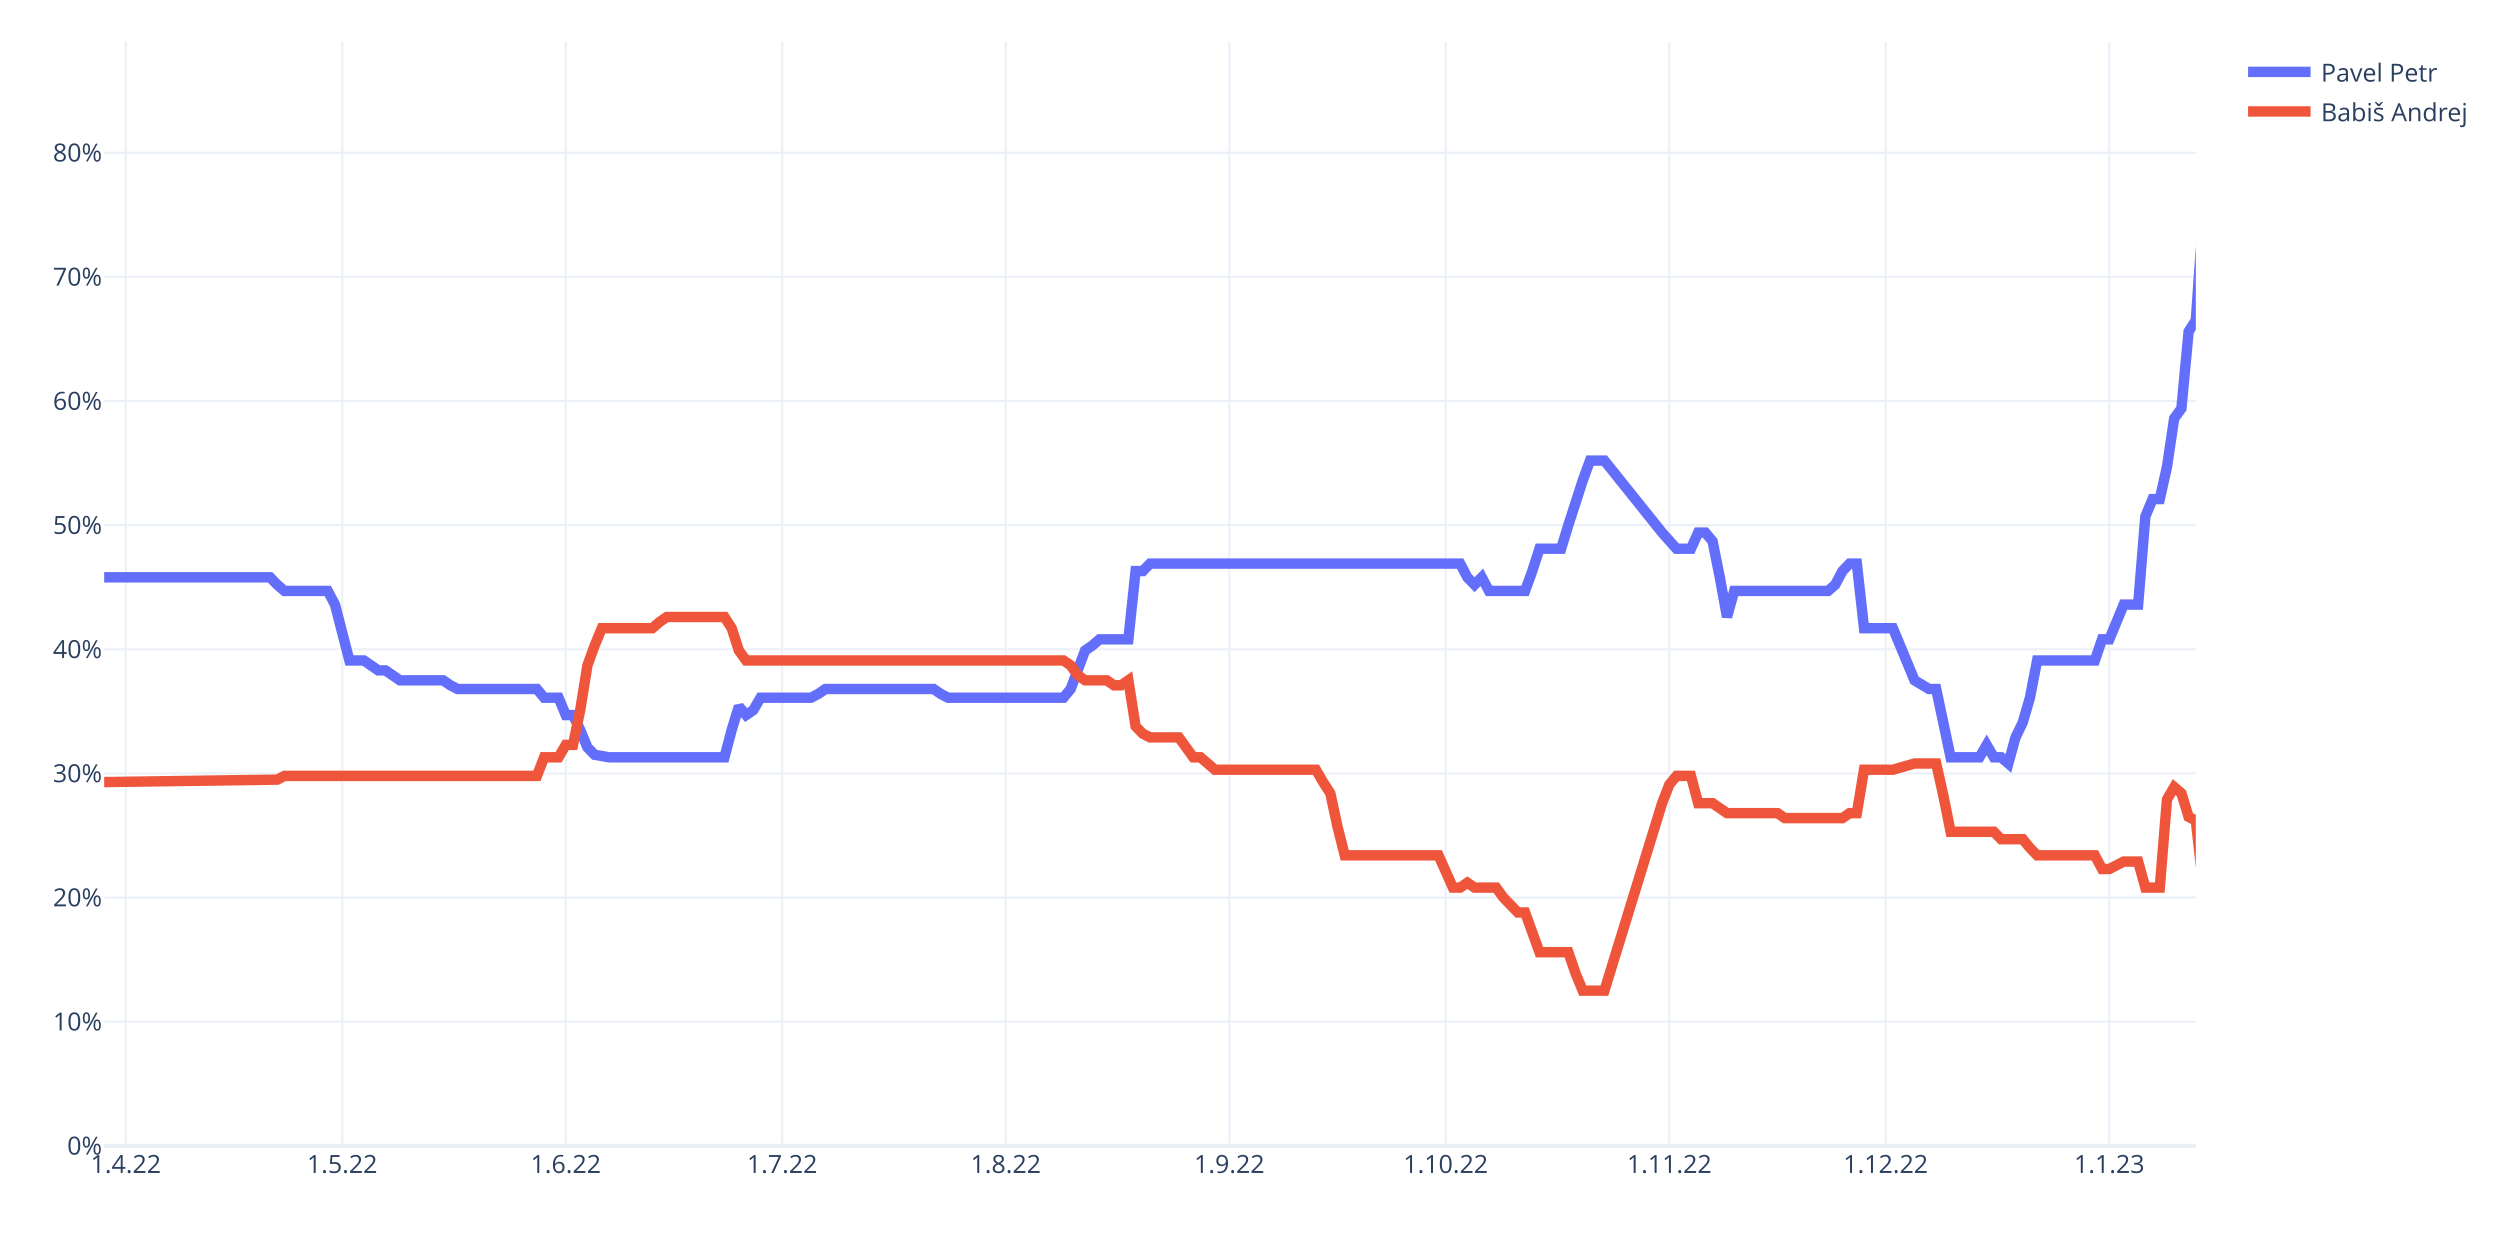
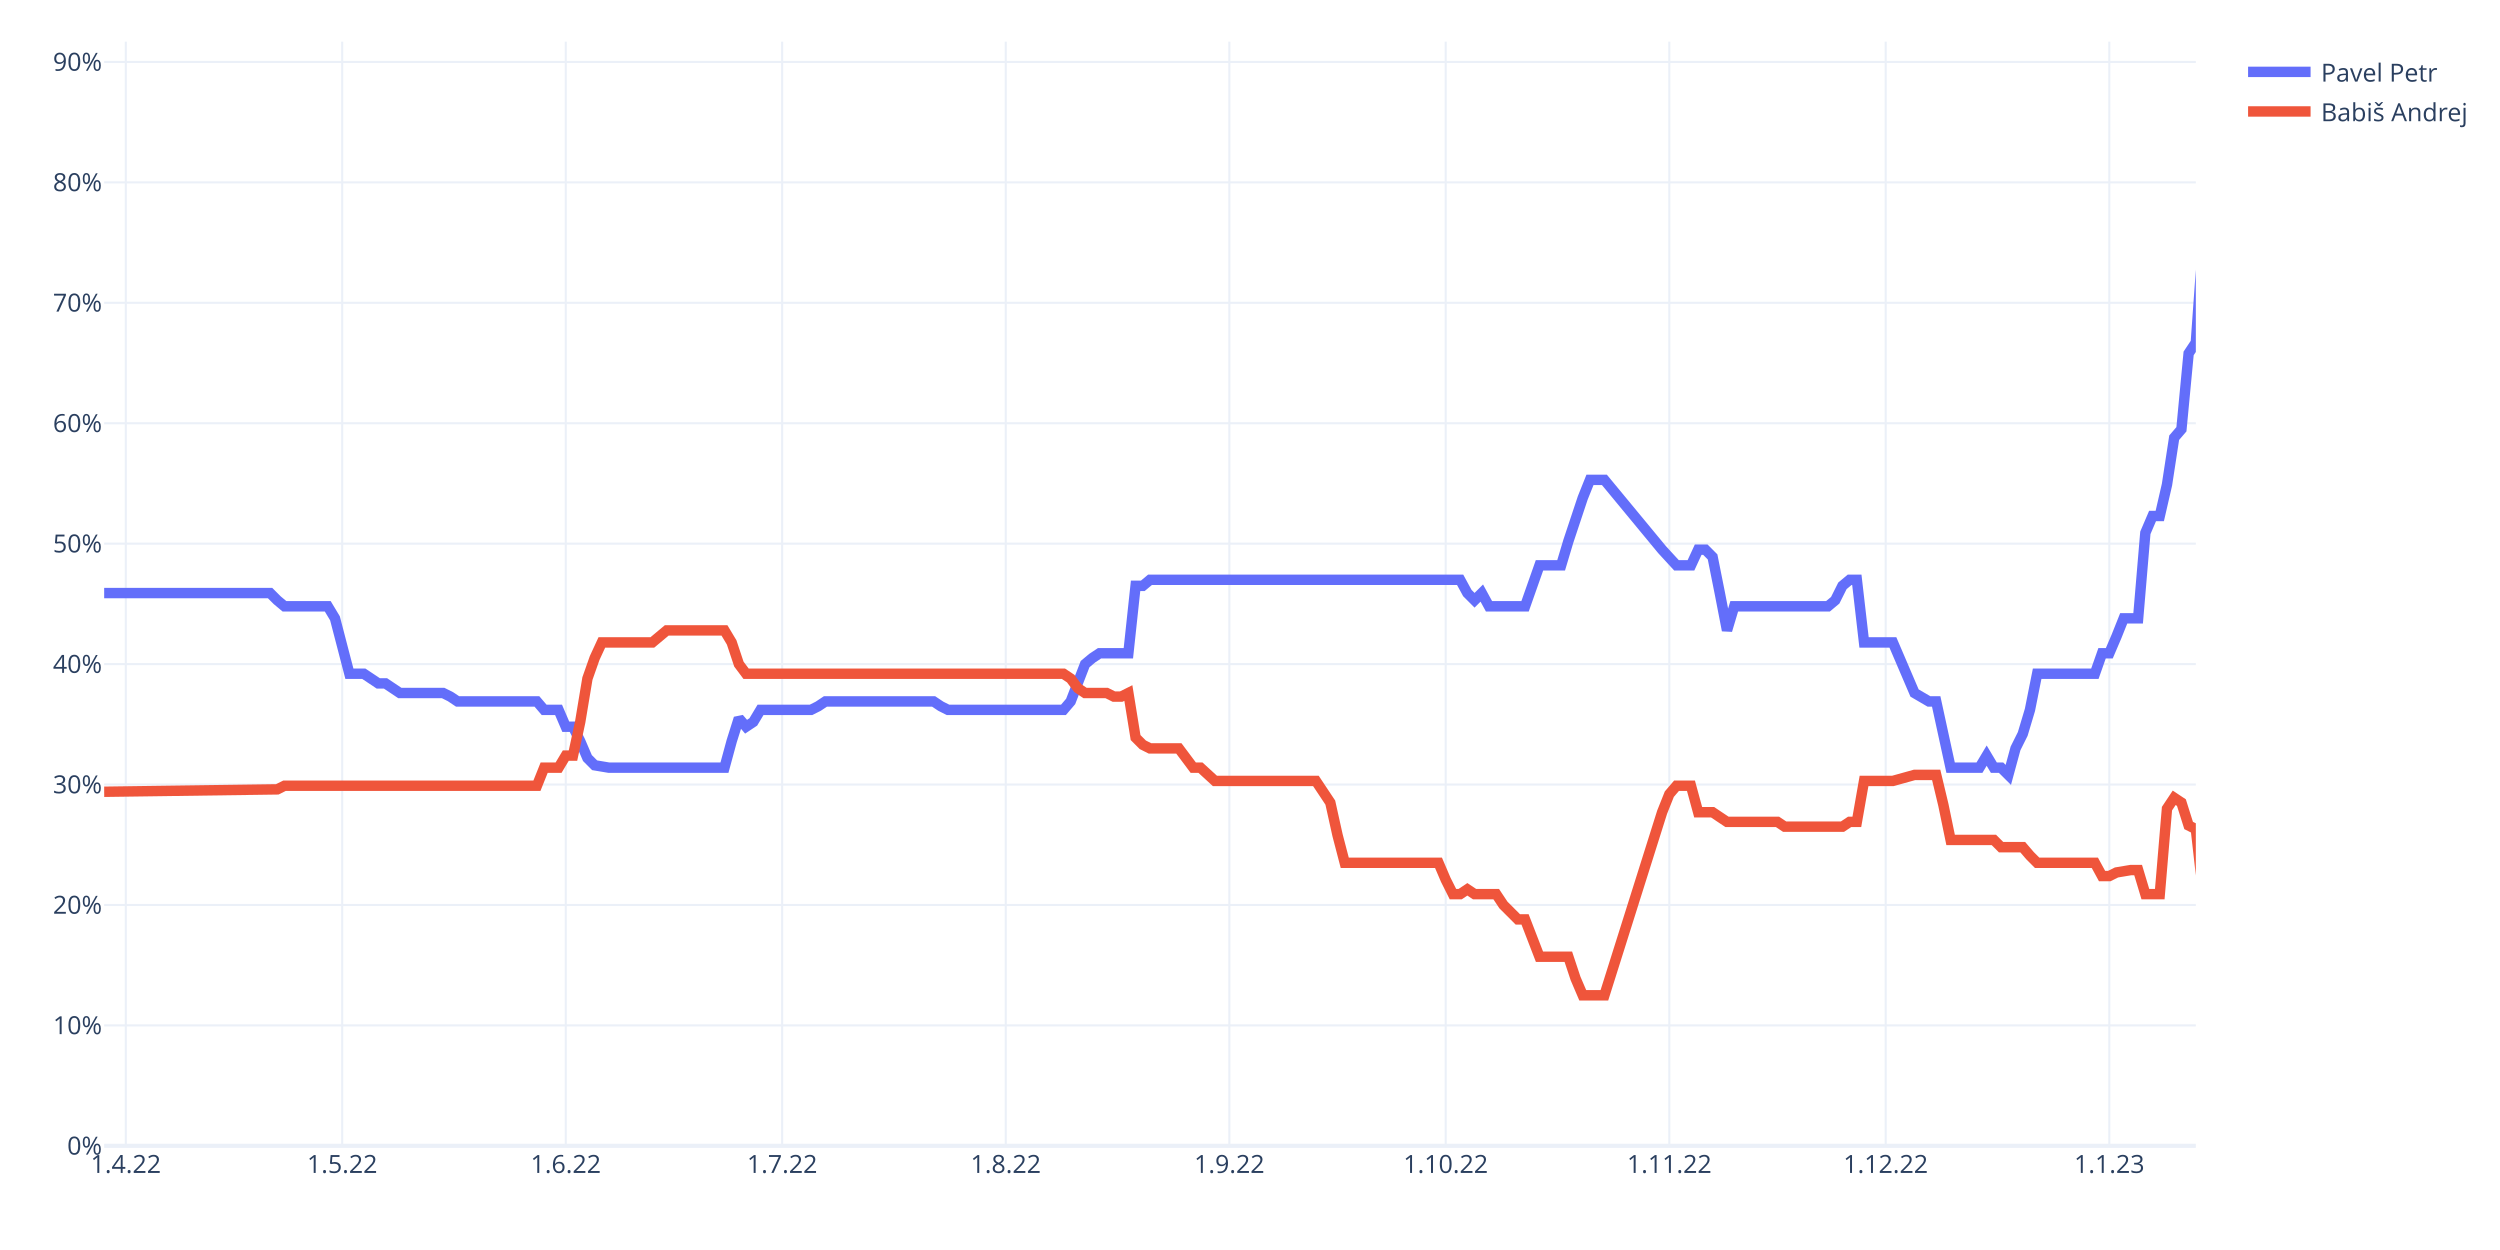
<svg xmlns="http://www.w3.org/2000/svg" class="main-svg" width="1200" height="600" style="" viewBox="0 0 1200 600">
  <rect x="0" y="0" width="1200" height="600" style="fill: rgb(255, 255, 255); fill-opacity: 1;" />
-   <defs id="defs-07215d">
+   <defs id="defs-d63df6">
    <g class="clips">
-       <clipPath id="clip07215dxyplot" class="plotclip">
+       <clipPath id="clipd63df6xyplot" class="plotclip">
        <rect width="1004" height="530" />
      </clipPath>
-       <clipPath class="axesclip" id="clip07215dx">
+       <clipPath class="axesclip" id="clipd63df6x">
        <rect x="50" y="0" width="1004" height="600" />
      </clipPath>
-       <clipPath class="axesclip" id="clip07215dy">
+       <clipPath class="axesclip" id="clipd63df6y">
        <rect x="0" y="20" width="1200" height="530" />
      </clipPath>
-       <clipPath class="axesclip" id="clip07215dxy">
+       <clipPath class="axesclip" id="clipd63df6xy">
        <rect x="50" y="20" width="1004" height="530" />
      </clipPath>
    </g>
    <g class="gradients" />
    <g class="patterns" />
  </defs>
  <g class="bglayer" />
  <g class="layer-below">
    <g class="imagelayer" />
    <g class="shapelayer" />
  </g>
  <g class="cartesianlayer">
    <g class="subplot xy">
      <g class="layer-subplot">
        <g class="shapelayer" />
        <g class="imagelayer" />
      </g>
      <g class="minor-gridlayer">
        <g class="x" />
        <g class="y" />
      </g>
      <g class="gridlayer">
        <g class="x">
          <path class="xgrid crisp" transform="translate(60.39,0)" d="M0,20v530" style="stroke: rgb(235, 240, 248); stroke-opacity: 1; stroke-width: 1px;" />
          <path class="xgrid crisp" transform="translate(164.25,0)" d="M0,20v530" style="stroke: rgb(235, 240, 248); stroke-opacity: 1; stroke-width: 1px;" />
          <path class="xgrid crisp" transform="translate(271.57,0)" d="M0,20v530" style="stroke: rgb(235, 240, 248); stroke-opacity: 1; stroke-width: 1px;" />
          <path class="xgrid crisp" transform="translate(375.43,0)" d="M0,20v530" style="stroke: rgb(235, 240, 248); stroke-opacity: 1; stroke-width: 1px;" />
          <path class="xgrid crisp" transform="translate(482.76,0)" d="M0,20v530" style="stroke: rgb(235, 240, 248); stroke-opacity: 1; stroke-width: 1px;" />
          <path class="xgrid crisp" transform="translate(590.08,0)" d="M0,20v530" style="stroke: rgb(235, 240, 248); stroke-opacity: 1; stroke-width: 1px;" />
          <path class="xgrid crisp" transform="translate(693.94,0)" d="M0,20v530" style="stroke: rgb(235, 240, 248); stroke-opacity: 1; stroke-width: 1px;" />
          <path class="xgrid crisp" transform="translate(801.27,0)" d="M0,20v530" style="stroke: rgb(235, 240, 248); stroke-opacity: 1; stroke-width: 1px;" />
          <path class="xgrid crisp" transform="translate(905.13,0)" d="M0,20v530" style="stroke: rgb(235, 240, 248); stroke-opacity: 1; stroke-width: 1px;" />
          <path class="xgrid crisp" transform="translate(1012.46,0)" d="M0,20v530" style="stroke: rgb(235, 240, 248); stroke-opacity: 1; stroke-width: 1px;" />
        </g>
        <g class="y">
-           <path class="ygrid crisp" transform="translate(0,490.41)" d="M50,0h1004" style="stroke: rgb(235, 240, 248); stroke-opacity: 1; stroke-width: 1px;" />
-           <path class="ygrid crisp" transform="translate(0,430.83)" d="M50,0h1004" style="stroke: rgb(235, 240, 248); stroke-opacity: 1; stroke-width: 1px;" />
-           <path class="ygrid crisp" transform="translate(0,371.24)" d="M50,0h1004" style="stroke: rgb(235, 240, 248); stroke-opacity: 1; stroke-width: 1px;" />
-           <path class="ygrid crisp" transform="translate(0,311.66)" d="M50,0h1004" style="stroke: rgb(235, 240, 248); stroke-opacity: 1; stroke-width: 1px;" />
-           <path class="ygrid crisp" transform="translate(0,252.07)" d="M50,0h1004" style="stroke: rgb(235, 240, 248); stroke-opacity: 1; stroke-width: 1px;" />
-           <path class="ygrid crisp" transform="translate(0,192.49)" d="M50,0h1004" style="stroke: rgb(235, 240, 248); stroke-opacity: 1; stroke-width: 1px;" />
-           <path class="ygrid crisp" transform="translate(0,132.9)" d="M50,0h1004" style="stroke: rgb(235, 240, 248); stroke-opacity: 1; stroke-width: 1px;" />
-           <path class="ygrid crisp" transform="translate(0,73.31)" d="M50,0h1004" style="stroke: rgb(235, 240, 248); stroke-opacity: 1; stroke-width: 1px;" />
+           <path class="ygrid crisp" transform="translate(0,492.19)" d="M50,0h1004" style="stroke: rgb(235, 240, 248); stroke-opacity: 1; stroke-width: 1px;" />
+           <path class="ygrid crisp" transform="translate(0,434.39)" d="M50,0h1004" style="stroke: rgb(235, 240, 248); stroke-opacity: 1; stroke-width: 1px;" />
+           <path class="ygrid crisp" transform="translate(0,376.58)" d="M50,0h1004" style="stroke: rgb(235, 240, 248); stroke-opacity: 1; stroke-width: 1px;" />
+           <path class="ygrid crisp" transform="translate(0,318.77)" d="M50,0h1004" style="stroke: rgb(235, 240, 248); stroke-opacity: 1; stroke-width: 1px;" />
+           <path class="ygrid crisp" transform="translate(0,260.96)" d="M50,0h1004" style="stroke: rgb(235, 240, 248); stroke-opacity: 1; stroke-width: 1px;" />
+           <path class="ygrid crisp" transform="translate(0,203.16)" d="M50,0h1004" style="stroke: rgb(235, 240, 248); stroke-opacity: 1; stroke-width: 1px;" />
+           <path class="ygrid crisp" transform="translate(0,145.35)" d="M50,0h1004" style="stroke: rgb(235, 240, 248); stroke-opacity: 1; stroke-width: 1px;" />
+           <path class="ygrid crisp" transform="translate(0,87.54)" d="M50,0h1004" style="stroke: rgb(235, 240, 248); stroke-opacity: 1; stroke-width: 1px;" />
+           <path class="ygrid crisp" transform="translate(0,29.74)" d="M50,0h1004" style="stroke: rgb(235, 240, 248); stroke-opacity: 1; stroke-width: 1px;" />
        </g>
      </g>
      <g class="zerolinelayer">
        <path class="yzl zl crisp" transform="translate(0,550)" d="M50,0h1004" style="stroke: rgb(235, 240, 248); stroke-opacity: 1; stroke-width: 2px;" />
      </g>
      <path class="xlines-below" />
      <path class="ylines-below" />
      <g class="overlines-below" />
      <g class="xaxislayer-below" />
      <g class="yaxislayer-below" />
      <g class="overaxes-below" />
-       <g class="plot" transform="translate(50,20)" clip-path="url(#clip07215dxyplot)">
+       <g class="plot" transform="translate(50,20)" clip-path="url(#clipd63df6xyplot)">
        <g class="scatterlayer mlayer">
-           <g class="trace scatter tracee0269e" style="stroke-miterlimit: 2; opacity: 1;">
+           <g class="trace scatter traced1acc0" style="stroke-miterlimit: 2; opacity: 1;">
            <g class="fills" />
            <g class="errorbars" />
            <g class="lines">
-               <path class="js-line" d="M0,257.1L79.63,257.1L83.09,260.67L86.55,263.65L90.01,263.65L107.32,263.65L110.79,270.21L117.71,297.02L121.17,297.02L124.63,297.02L128.1,299.4L131.56,301.79L135.02,301.79L141.94,306.55L145.41,306.55L162.72,306.55L166.18,308.94L169.64,310.72L173.1,310.72L207.72,310.72L211.19,314.9L218.11,314.9L221.57,323.24L225.03,323.24L228.5,330.39L231.96,338.73L235.42,342.3L242.34,343.5L245.81,343.5L297.74,343.5L301.2,330.39L304.66,319.07L308.12,323.24L311.59,320.85L315.05,314.9L339.28,314.9L342.74,313.11L346.21,310.72L349.67,310.72L398.14,310.72L401.6,313.11L405.06,314.9L408.52,314.9L460.46,314.9L463.92,310.72L470.84,292.25L474.3,289.87L477.77,286.89L481.23,286.89L491.61,286.89L495.08,254.12L498.54,254.12L502,250.54L650.87,250.54L654.33,257.1L657.79,260.67L661.26,257.1L664.72,263.65L668.18,263.65L682.03,263.65L685.49,254.12L688.95,243.39L692.41,243.39L699.34,243.39L702.8,232.07L709.72,210.62L713.19,201.09L720.11,201.09L747.81,235.65L754.73,243.39L761.66,243.39L765.12,235.65L768.58,235.65L772.04,239.82L775.5,257.1L778.97,276.16L782.43,263.65L827.43,263.65L830.9,260.67L834.36,254.12L837.82,250.54L841.28,250.54L844.74,281.53L858.59,281.53L868.98,306.55L875.9,310.72L879.37,310.72L886.29,343.5L889.75,343.5L900.14,343.5L903.6,337.54L907.06,343.5L910.52,343.5L913.99,346.48L917.45,333.96L920.91,326.81L924.37,314.9L927.83,297.02L931.3,297.02L955.53,297.02L958.99,286.89L962.46,286.89L965.92,278.55L969.38,270.21L972.84,270.21L976.3,270.21L979.77,227.9L983.23,219.56L986.69,219.56L990.15,204.07L993.61,180.83L997.08,176.06L1000.54,139.12L1004,133.75L1010.92,34.84L1017.85,46.76L1021.31,47.95L1024.77,47.95L1028.23,43.78L1031.7,38.42L1035.16,26.5" style="vector-effect: non-scaling-stroke; fill: none; stroke: rgb(99, 110, 250); stroke-opacity: 1; stroke-width: 5px; opacity: 1;" />
+               <path class="js-line" d="M0,264.67L79.63,264.67L83.09,268.13L86.55,271.02L90.01,271.02L107.32,271.02L110.79,276.8L117.71,303.4L121.17,303.4L124.63,303.4L128.1,305.71L131.56,308.02L135.02,308.02L141.94,312.65L145.41,312.65L162.72,312.65L166.18,314.38L169.64,316.69L173.1,316.69L207.72,316.69L211.19,320.74L218.11,320.74L221.57,328.83L225.03,328.83L228.5,335.77L231.96,343.86L235.42,347.33L242.34,348.49L245.81,348.49L297.74,348.49L301.2,335.77L304.66,324.78L308.12,328.83L311.59,326.52L315.05,320.74L339.28,320.74L342.74,319L346.21,316.69L349.67,316.69L398.14,316.69L401.6,319L405.06,320.74L408.52,320.74L460.46,320.74L463.92,316.69L470.84,298.77L474.3,295.88L477.77,293.57L481.23,293.57L491.61,293.57L495.08,261.2L498.54,261.2L502,258.31L650.87,258.31L654.33,264.67L657.79,268.13L661.26,264.67L664.72,271.02L668.18,271.02L682.03,271.02L685.49,261.2L688.95,251.37L692.41,251.37L699.34,251.37L702.8,239.81L709.72,219L713.19,210.33L720.11,210.33L747.81,243.85L754.73,251.37L761.66,251.37L765.12,243.85L768.58,243.85L772.04,247.32L775.5,264.67L778.97,282.59L782.43,271.02L827.43,271.02L830.9,268.13L834.36,261.2L837.82,258.31L841.28,258.31L844.74,288.37L858.59,288.37L868.98,312.65L875.9,316.69L879.37,316.69L886.29,348.49L889.75,348.49L900.14,348.49L903.6,342.7L907.06,348.49L910.52,348.49L913.99,351.95L917.45,339.24L920.91,332.3L924.37,320.74L927.83,303.4L931.3,303.4L955.53,303.4L958.99,293.57L962.46,293.57L965.92,285.48L969.38,276.8L972.84,276.8L976.3,276.8L979.77,235.76L983.23,227.67L986.69,227.67L990.15,212.64L993.61,190.09L997.08,186.05L1000.54,149.63L1004,144.43L1010.92,47.89L1017.85,60.03L1021.31,61.18L1024.77,61.18L1028.23,57.14L1031.7,51.36L1035.16,33.44L1038.62,26.5" style="vector-effect: non-scaling-stroke; fill: none; stroke: rgb(99, 110, 250); stroke-opacity: 1; stroke-width: 5px; opacity: 1;" />
            </g>
            <g class="points" />
            <g class="text" />
          </g>
-           <g class="trace scatter tracea97ea7" style="stroke-miterlimit: 2; opacity: 1;">
+           <g class="trace scatter tracecc8d23" style="stroke-miterlimit: 2; opacity: 1;">
            <g class="fills" />
            <g class="errorbars" />
            <g class="lines">
-               <path class="js-line" d="M0,355.41L83.09,354.22L86.55,352.43L207.72,352.43L211.19,343.5L218.11,343.5L221.57,337.54L225.03,337.54L228.5,320.85L231.96,299.4L235.42,289.87L238.88,281.53L242.34,281.53L263.12,281.53L266.58,278.55L270.04,276.16L273.5,276.16L297.74,276.16L301.2,281.53L304.66,292.25L308.12,297.02L460.46,297.02L463.92,299.4L467.38,304.17L470.84,306.55L481.23,306.55L484.69,308.94L488.15,308.94L491.61,306.55L495.08,328.6L498.54,332.18L502,333.96L505.46,333.96L515.85,333.96L519.31,338.73L522.77,343.5L526.23,343.5L533.16,349.46L536.62,349.46L581.63,349.46L585.09,355.41L588.55,360.78L592.01,376.86L595.48,390.57L598.94,390.57L640.48,390.57L643.94,398.32L647.41,406.06L650.87,406.06L654.33,403.68L657.79,406.06L668.18,406.06L671.64,410.83L678.57,417.98L682.03,417.98L688.95,437.05L692.41,437.05L702.8,437.05L706.26,447.18L709.72,455.52L713.19,455.52L720.11,455.52L747.81,365.54L751.27,356.61L754.73,352.43L761.66,352.43L765.12,365.54L772.04,365.54L775.5,367.93L778.97,370.31L782.43,370.31L803.2,370.31L806.66,372.69L834.36,372.69L837.82,370.31L841.28,370.31L844.74,349.46L858.59,349.46L868.98,346.48L879.37,346.48L882.83,361.97L886.29,379.25L889.75,379.25L907.06,379.25L910.52,382.82L920.91,382.82L924.37,386.99L927.83,390.57L931.3,390.57L955.53,390.57L958.99,397.12L962.46,397.12L965.92,395.34L969.38,393.55L972.84,393.55L976.3,393.55L979.77,406.06L986.69,406.06L990.15,363.76L993.61,357.8L997.08,360.78L1000.54,372.1L1004,373.89L1010.92,436.45L1014.39,421.55L1017.85,413.21L1021.31,410.83L1024.77,412.62L1028.23,423.34L1031.7,428.7L1035.16,437.64" style="vector-effect: non-scaling-stroke; fill: none; stroke: rgb(239, 85, 59); stroke-opacity: 1; stroke-width: 5px; opacity: 1;" />
+               <path class="js-line" d="M0,360.05L83.09,358.89L86.55,357.16L207.72,357.16L211.19,348.49L218.11,348.49L221.57,342.7L225.03,342.7L228.5,326.52L231.96,305.71L235.42,295.88L238.88,288.37L242.34,288.37L263.12,288.37L266.58,285.48L270.04,282.59L273.5,282.59L297.74,282.59L301.2,288.37L304.66,298.77L308.12,303.4L460.46,303.4L463.92,305.71L467.38,310.33L470.84,312.65L481.23,312.65L484.69,314.38L488.15,314.38L491.61,312.65L495.08,334.03L498.54,337.5L502,339.24L505.46,339.24L515.85,339.24L519.31,343.86L522.77,348.49L526.23,348.49L533.16,354.84L536.62,354.84L581.63,354.84L585.09,360.05L588.55,365.25L592.01,380.86L595.48,394.15L598.94,394.15L640.48,394.15L643.94,402.25L647.41,409.18L650.87,409.18L654.33,406.87L657.79,409.18L668.18,409.18L671.64,414.39L678.57,421.32L682.03,421.32L688.95,439.24L692.41,439.24L702.8,439.24L706.26,449.65L709.72,457.74L713.19,457.74L720.11,457.74L747.81,369.87L751.27,361.2L754.73,357.16L761.66,357.16L765.12,369.87L772.04,369.87L775.5,372.19L778.97,374.5L782.43,374.5L803.2,374.5L806.66,376.81L834.36,376.81L837.82,374.5L841.28,374.5L844.74,354.84L858.59,354.84L868.98,351.95L879.37,351.95L882.83,366.41L886.29,383.17L889.75,383.17L907.06,383.17L910.52,386.64L920.91,386.64L924.37,390.68L927.83,394.15L931.3,394.15L955.53,394.15L958.99,400.51L962.46,400.51L965.92,398.78L972.84,397.62L976.3,397.62L979.77,409.18L983.23,409.18L986.69,409.18L990.15,368.14L993.61,362.94L997.08,365.25L1000.54,376.23L1004,377.97L1010.92,439.24L1014.39,424.21L1017.85,416.12L1021.31,414.39L1024.77,416.12L1028.23,426.53L1031.7,431.15L1035.16,448.49L1038.62,455.43" style="vector-effect: non-scaling-stroke; fill: none; stroke: rgb(239, 85, 59); stroke-opacity: 1; stroke-width: 5px; opacity: 1;" />
            </g>
            <g class="points" />
            <g class="text" />
          </g>
        </g>
      </g>
      <g class="overplot" />
      <path class="xlines-above crisp" d="M0,0" style="fill: none;" />
      <path class="ylines-above crisp" d="M0,0" style="fill: none;" />
      <g class="overlines-above" />
      <g class="xaxislayer-above">
        <g class="xtick">
          <text text-anchor="middle" x="0" y="563" transform="translate(60.39,0)" style="font-family: 'Open Sans', verdana, arial, sans-serif; font-size: 12px; fill: rgb(42, 63, 95); fill-opacity: 1; white-space: pre; opacity: 1;">1.4.22</text>
        </g>
        <g class="xtick">
          <text text-anchor="middle" x="0" y="563" style="font-family: 'Open Sans', verdana, arial, sans-serif; font-size: 12px; fill: rgb(42, 63, 95); fill-opacity: 1; white-space: pre; opacity: 1;" transform="translate(164.25,0)">1.5.22</text>
        </g>
        <g class="xtick">
          <text text-anchor="middle" x="0" y="563" style="font-family: 'Open Sans', verdana, arial, sans-serif; font-size: 12px; fill: rgb(42, 63, 95); fill-opacity: 1; white-space: pre; opacity: 1;" transform="translate(271.57,0)">1.6.22</text>
        </g>
        <g class="xtick">
          <text text-anchor="middle" x="0" y="563" style="font-family: 'Open Sans', verdana, arial, sans-serif; font-size: 12px; fill: rgb(42, 63, 95); fill-opacity: 1; white-space: pre; opacity: 1;" transform="translate(375.43,0)">1.7.22</text>
        </g>
        <g class="xtick">
          <text text-anchor="middle" x="0" y="563" style="font-family: 'Open Sans', verdana, arial, sans-serif; font-size: 12px; fill: rgb(42, 63, 95); fill-opacity: 1; white-space: pre; opacity: 1;" transform="translate(482.76,0)">1.8.22</text>
        </g>
        <g class="xtick">
          <text text-anchor="middle" x="0" y="563" style="font-family: 'Open Sans', verdana, arial, sans-serif; font-size: 12px; fill: rgb(42, 63, 95); fill-opacity: 1; white-space: pre; opacity: 1;" transform="translate(590.08,0)">1.9.22</text>
        </g>
        <g class="xtick">
          <text text-anchor="middle" x="0" y="563" style="font-family: 'Open Sans', verdana, arial, sans-serif; font-size: 12px; fill: rgb(42, 63, 95); fill-opacity: 1; white-space: pre; opacity: 1;" transform="translate(693.94,0)">1.10.22</text>
        </g>
        <g class="xtick">
          <text text-anchor="middle" x="0" y="563" style="font-family: 'Open Sans', verdana, arial, sans-serif; font-size: 12px; fill: rgb(42, 63, 95); fill-opacity: 1; white-space: pre; opacity: 1;" transform="translate(801.27,0)">1.11.22</text>
        </g>
        <g class="xtick">
          <text text-anchor="middle" x="0" y="563" style="font-family: 'Open Sans', verdana, arial, sans-serif; font-size: 12px; fill: rgb(42, 63, 95); fill-opacity: 1; white-space: pre; opacity: 1;" transform="translate(905.13,0)">1.12.22</text>
        </g>
        <g class="xtick">
          <text text-anchor="middle" x="0" y="563" style="font-family: 'Open Sans', verdana, arial, sans-serif; font-size: 12px; fill: rgb(42, 63, 95); fill-opacity: 1; white-space: pre; opacity: 1;" transform="translate(1012.46,0)">1.1.23</text>
        </g>
      </g>
      <g class="yaxislayer-above">
        <g class="ytick">
          <text text-anchor="end" x="49" y="4.2" transform="translate(0,550)" style="font-family: 'Open Sans', verdana, arial, sans-serif; font-size: 12px; fill: rgb(42, 63, 95); fill-opacity: 1; white-space: pre; opacity: 1;">0%</text>
        </g>
        <g class="ytick">
-           <text text-anchor="end" x="49" y="4.2" style="font-family: 'Open Sans', verdana, arial, sans-serif; font-size: 12px; fill: rgb(42, 63, 95); fill-opacity: 1; white-space: pre; opacity: 1;" transform="translate(0,490.41)">10%</text>
-         </g>
-         <g class="ytick">
-           <text text-anchor="end" x="49" y="4.2" style="font-family: 'Open Sans', verdana, arial, sans-serif; font-size: 12px; fill: rgb(42, 63, 95); fill-opacity: 1; white-space: pre; opacity: 1;" transform="translate(0,430.83)">20%</text>
-         </g>
-         <g class="ytick">
-           <text text-anchor="end" x="49" y="4.2" style="font-family: 'Open Sans', verdana, arial, sans-serif; font-size: 12px; fill: rgb(42, 63, 95); fill-opacity: 1; white-space: pre; opacity: 1;" transform="translate(0,371.24)">30%</text>
-         </g>
-         <g class="ytick">
-           <text text-anchor="end" x="49" y="4.2" style="font-family: 'Open Sans', verdana, arial, sans-serif; font-size: 12px; fill: rgb(42, 63, 95); fill-opacity: 1; white-space: pre; opacity: 1;" transform="translate(0,311.66)">40%</text>
-         </g>
-         <g class="ytick">
-           <text text-anchor="end" x="49" y="4.2" style="font-family: 'Open Sans', verdana, arial, sans-serif; font-size: 12px; fill: rgb(42, 63, 95); fill-opacity: 1; white-space: pre; opacity: 1;" transform="translate(0,252.07)">50%</text>
-         </g>
-         <g class="ytick">
-           <text text-anchor="end" x="49" y="4.2" style="font-family: 'Open Sans', verdana, arial, sans-serif; font-size: 12px; fill: rgb(42, 63, 95); fill-opacity: 1; white-space: pre; opacity: 1;" transform="translate(0,192.49)">60%</text>
-         </g>
-         <g class="ytick">
-           <text text-anchor="end" x="49" y="4.2" style="font-family: 'Open Sans', verdana, arial, sans-serif; font-size: 12px; fill: rgb(42, 63, 95); fill-opacity: 1; white-space: pre; opacity: 1;" transform="translate(0,132.9)">70%</text>
-         </g>
-         <g class="ytick">
-           <text text-anchor="end" x="49" y="4.2" style="font-family: 'Open Sans', verdana, arial, sans-serif; font-size: 12px; fill: rgb(42, 63, 95); fill-opacity: 1; white-space: pre; opacity: 1;" transform="translate(0,73.31)">80%</text>
+           <text text-anchor="end" x="49" y="4.2" style="font-family: 'Open Sans', verdana, arial, sans-serif; font-size: 12px; fill: rgb(42, 63, 95); fill-opacity: 1; white-space: pre; opacity: 1;" transform="translate(0,492.19)">10%</text>
+         </g>
+         <g class="ytick">
+           <text text-anchor="end" x="49" y="4.2" style="font-family: 'Open Sans', verdana, arial, sans-serif; font-size: 12px; fill: rgb(42, 63, 95); fill-opacity: 1; white-space: pre; opacity: 1;" transform="translate(0,434.39)">20%</text>
+         </g>
+         <g class="ytick">
+           <text text-anchor="end" x="49" y="4.2" style="font-family: 'Open Sans', verdana, arial, sans-serif; font-size: 12px; fill: rgb(42, 63, 95); fill-opacity: 1; white-space: pre; opacity: 1;" transform="translate(0,376.58)">30%</text>
+         </g>
+         <g class="ytick">
+           <text text-anchor="end" x="49" y="4.2" style="font-family: 'Open Sans', verdana, arial, sans-serif; font-size: 12px; fill: rgb(42, 63, 95); fill-opacity: 1; white-space: pre; opacity: 1;" transform="translate(0,318.77)">40%</text>
+         </g>
+         <g class="ytick">
+           <text text-anchor="end" x="49" y="4.2" style="font-family: 'Open Sans', verdana, arial, sans-serif; font-size: 12px; fill: rgb(42, 63, 95); fill-opacity: 1; white-space: pre; opacity: 1;" transform="translate(0,260.96)">50%</text>
+         </g>
+         <g class="ytick">
+           <text text-anchor="end" x="49" y="4.2" style="font-family: 'Open Sans', verdana, arial, sans-serif; font-size: 12px; fill: rgb(42, 63, 95); fill-opacity: 1; white-space: pre; opacity: 1;" transform="translate(0,203.16)">60%</text>
+         </g>
+         <g class="ytick">
+           <text text-anchor="end" x="49" y="4.2" style="font-family: 'Open Sans', verdana, arial, sans-serif; font-size: 12px; fill: rgb(42, 63, 95); fill-opacity: 1; white-space: pre; opacity: 1;" transform="translate(0,145.35)">70%</text>
+         </g>
+         <g class="ytick">
+           <text text-anchor="end" x="49" y="4.2" style="font-family: 'Open Sans', verdana, arial, sans-serif; font-size: 12px; fill: rgb(42, 63, 95); fill-opacity: 1; white-space: pre; opacity: 1;" transform="translate(0,87.54)">80%</text>
+         </g>
+         <g class="ytick">
+           <text text-anchor="end" x="49" y="4.2" style="font-family: 'Open Sans', verdana, arial, sans-serif; font-size: 12px; fill: rgb(42, 63, 95); fill-opacity: 1; white-space: pre; opacity: 1;" transform="translate(0,29.74)">90%</text>
        </g>
      </g>
      <g class="overaxes-above" />
    </g>
  </g>
  <g class="polarlayer" />
  <g class="smithlayer" />
  <g class="ternarylayer" />
  <g class="geolayer" />
  <g class="funnelarealayer" />
  <g class="pielayer" />
  <g class="iciclelayer" />
  <g class="treemaplayer" />
  <g class="sunburstlayer" />
  <g class="glimages" />
-   <defs id="topdefs-07215d">
+   <defs id="topdefs-d63df6">
    <g class="clips" />
-     <clipPath id="legend07215d">
+     <clipPath id="legendd63df6">
      <rect width="114" height="48" x="0" y="0" />
    </clipPath>
  </defs>
  <g class="layer-above">
    <g class="imagelayer" />
    <g class="shapelayer" />
  </g>
  <g class="infolayer">
    <g class="legend" pointer-events="all" transform="translate(1074.08,20)">
      <rect class="bg" shape-rendering="crispEdges" style="stroke: rgb(68, 68, 68); stroke-opacity: 1; fill: rgb(255, 255, 255); fill-opacity: 1; stroke-width: 0px;" width="114" height="48" x="0" y="0" />
-       <g class="scrollbox" transform="" clip-path="url(#legend07215d)">
+       <g class="scrollbox" transform="" clip-path="url(#legendd63df6)">
        <g class="groups">
          <g class="traces" transform="translate(0,14.5)" style="opacity: 1;">
            <text class="legendtext" text-anchor="start" x="40" y="4.68" style="font-family: 'Open Sans', verdana, arial, sans-serif; font-size: 12px; fill: rgb(42, 63, 95); fill-opacity: 1; white-space: pre;">Pavel Petr</text>
            <g class="layers" style="opacity: 1;">
              <g class="legendfill" />
              <g class="legendlines">
                <path class="js-line" d="M5,0h30" style="fill: none; stroke: rgb(99, 110, 250); stroke-opacity: 1; stroke-width: 5px;" />
              </g>
              <g class="legendsymbols">
                <g class="legendpoints" />
              </g>
            </g>
            <rect class="legendtoggle" x="0" y="-9.5" width="108.047" height="19" style="fill: rgb(0, 0, 0); fill-opacity: 0;" />
          </g>
          <g class="traces" transform="translate(0,33.5)" style="opacity: 1;">
            <text class="legendtext" text-anchor="start" x="40" y="4.68" style="font-family: 'Open Sans', verdana, arial, sans-serif; font-size: 12px; fill: rgb(42, 63, 95); fill-opacity: 1; white-space: pre;">Babiš Andrej</text>
            <g class="layers" style="opacity: 1;">
              <g class="legendfill" />
              <g class="legendlines">
                <path class="js-line" d="M5,0h30" style="fill: none; stroke: rgb(239, 85, 59); stroke-opacity: 1; stroke-width: 5px;" />
              </g>
              <g class="legendsymbols">
                <g class="legendpoints" />
              </g>
            </g>
            <rect class="legendtoggle" x="0" y="-9.5" width="108.047" height="19" style="fill: rgb(0, 0, 0); fill-opacity: 0;" />
          </g>
        </g>
      </g>
      <rect class="scrollbar" rx="20" ry="3" width="0" height="0" style="fill: rgb(128, 139, 164); fill-opacity: 1;" x="0" y="0" />
    </g>
    <g class="g-gtitle" />
    <g class="g-xtitle" />
    <g class="g-ytitle" />
  </g>
</svg>
